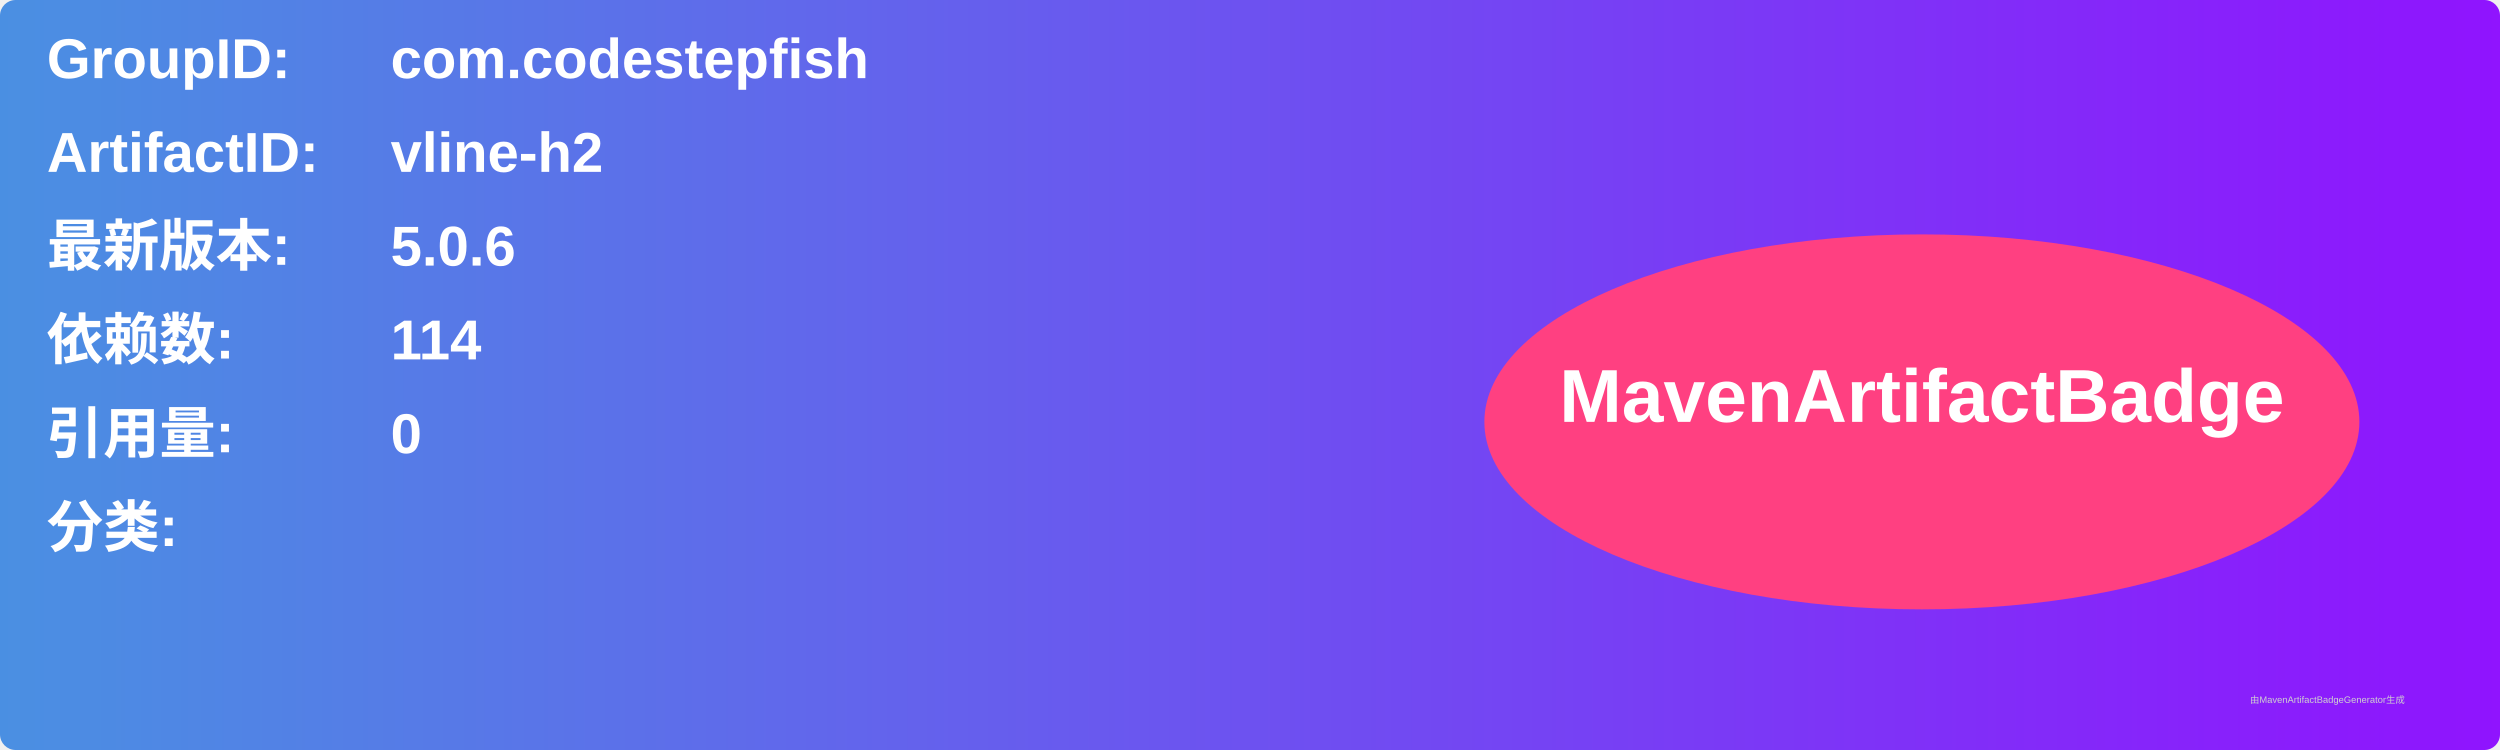
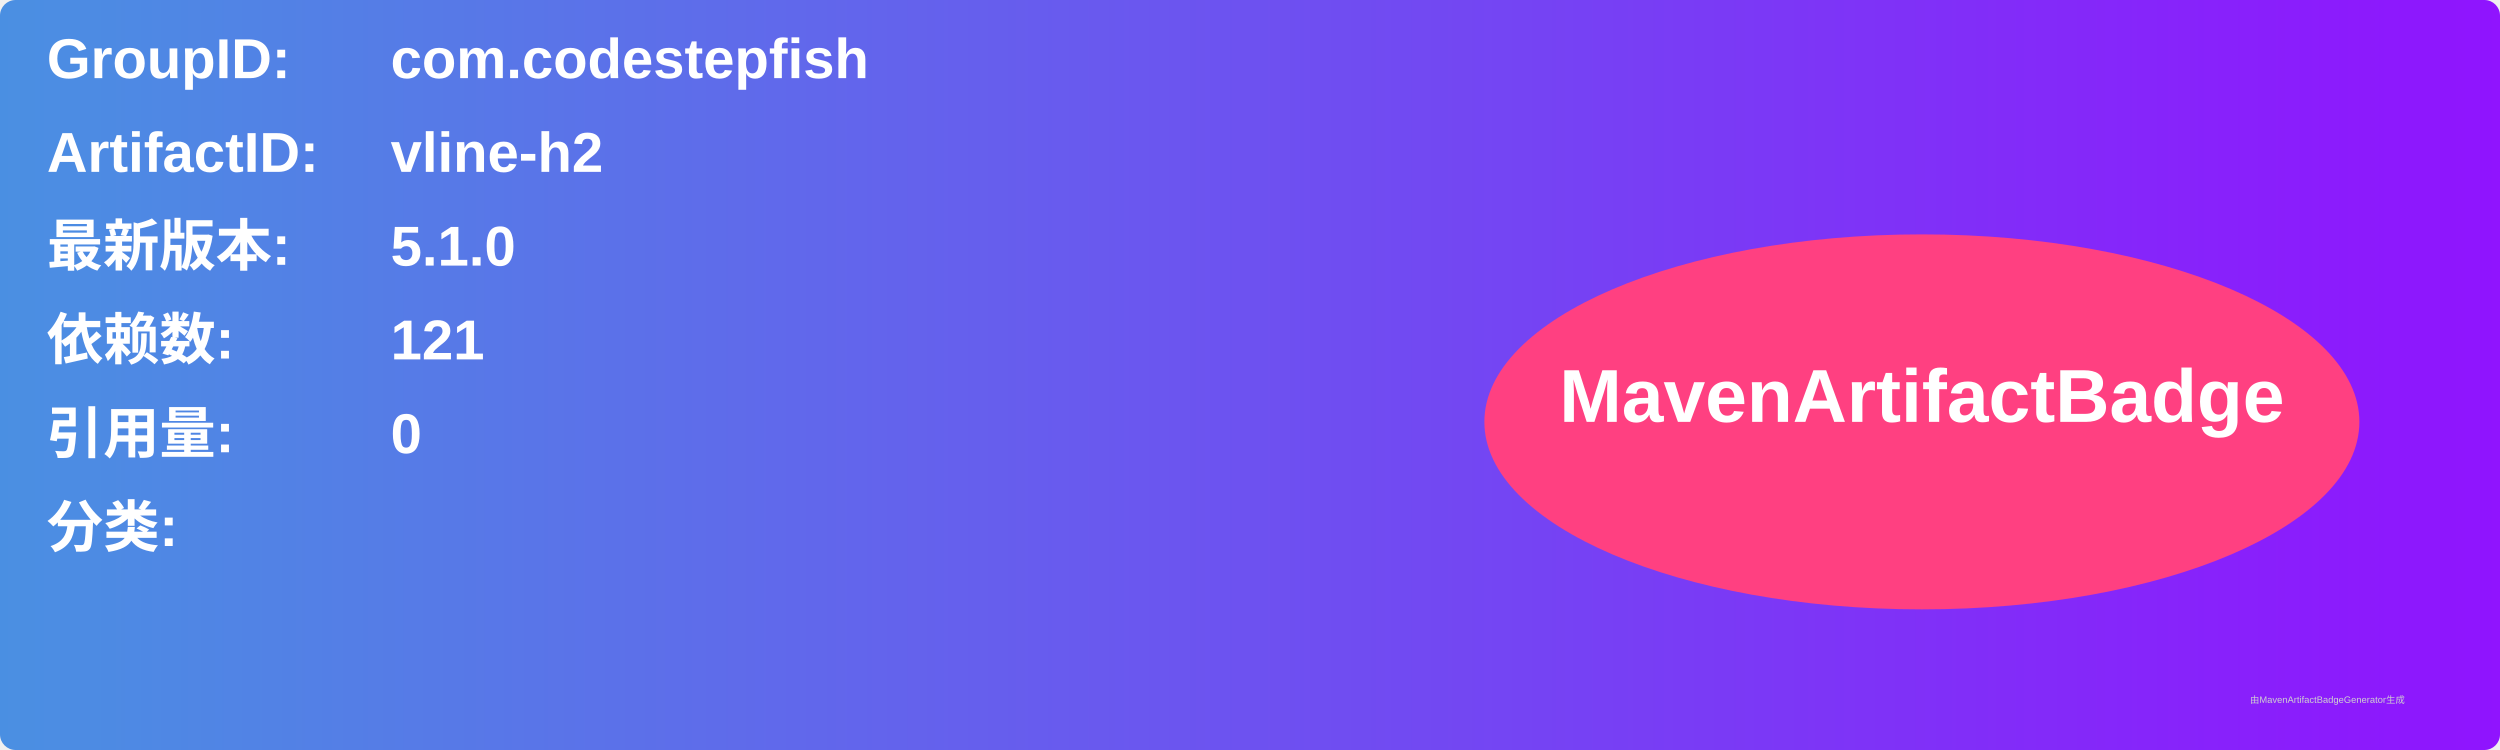
<svg xmlns="http://www.w3.org/2000/svg" width="800" height="240" viewBox="0 0 800 240">
  <linearGradient id="grad" x1="0%" y1="0%" x2="100%" y2="0%">
    <stop offset="0%" stop-color="#4a90e2" />
    <stop offset="100%" stop-color="#9013fe" />
  </linearGradient>
  <rect width="100%" height="100%" rx="5" ry="5" fill="url(#grad)" />
  <g transform="translate(15, 15)">
    <text x="0" y="10" font-family="Arial" font-size="18" fill="white" font-weight="bold" width="260">GroupID:</text>
    <text x="110" y="10" font-family="Arial" font-size="18" fill="white" font-weight="bold" width="460">com.codestepfish</text>
    <text x="0" y="40" font-family="Arial" font-size="18" fill="white" font-weight="bold" width="260">ArtifactID:</text>
    <text x="110" y="40" font-family="Arial" font-size="18" fill="white" font-weight="bold" width="460">vline-h2</text>
    <text x="0" y="70" font-family="Arial" font-size="18" fill="white" font-weight="bold">最新版本:</text>
    <text x="110" y="70" font-family="Arial" font-size="18" fill="white" font-weight="bold">
-       <tspan font-weight="bold">5.0.6</tspan>
+       <tspan font-weight="bold">5.1.0</tspan>
    </text>
    <text x="0" y="100" font-family="Arial" font-size="18" fill="white" font-weight="bold">依赖数: </text>
    <text x="110" y="100" font-family="Arial" font-size="18" fill="white">
-       <tspan font-weight="bold">114</tspan>
+       <tspan font-weight="bold">121</tspan>
    </text>
    <text x="0" y="130" font-family="Arial" font-size="18" fill="white" font-weight="bold">引用量: </text>
    <text x="110" y="130" font-family="Arial" font-size="18" fill="white">
      <tspan font-weight="bold">0</tspan>
    </text>
    <text x="0" y="160" font-family="Arial" font-size="18" fill="white" font-weight="bold">分类:</text>
    <text x="10" y="190" font-family="Arial" font-size="10" fill="white">
      <tspan font-weight="bold" />
    </text>
    <ellipse cx="600" cy="120" rx="140" ry="60" fill="#ff4081" />
    <text x="600" y="120" text-anchor="middle" font-family="Arial" font-size="24" fill="white" font-weight="bold">MavenArtifactBadge</text>
  </g>
  <text x="720" y="225" font-family="Arial" font-size="3" fill="#d0d0d0">由MavenArtifactBadgeGenerator生成</text>
</svg>
